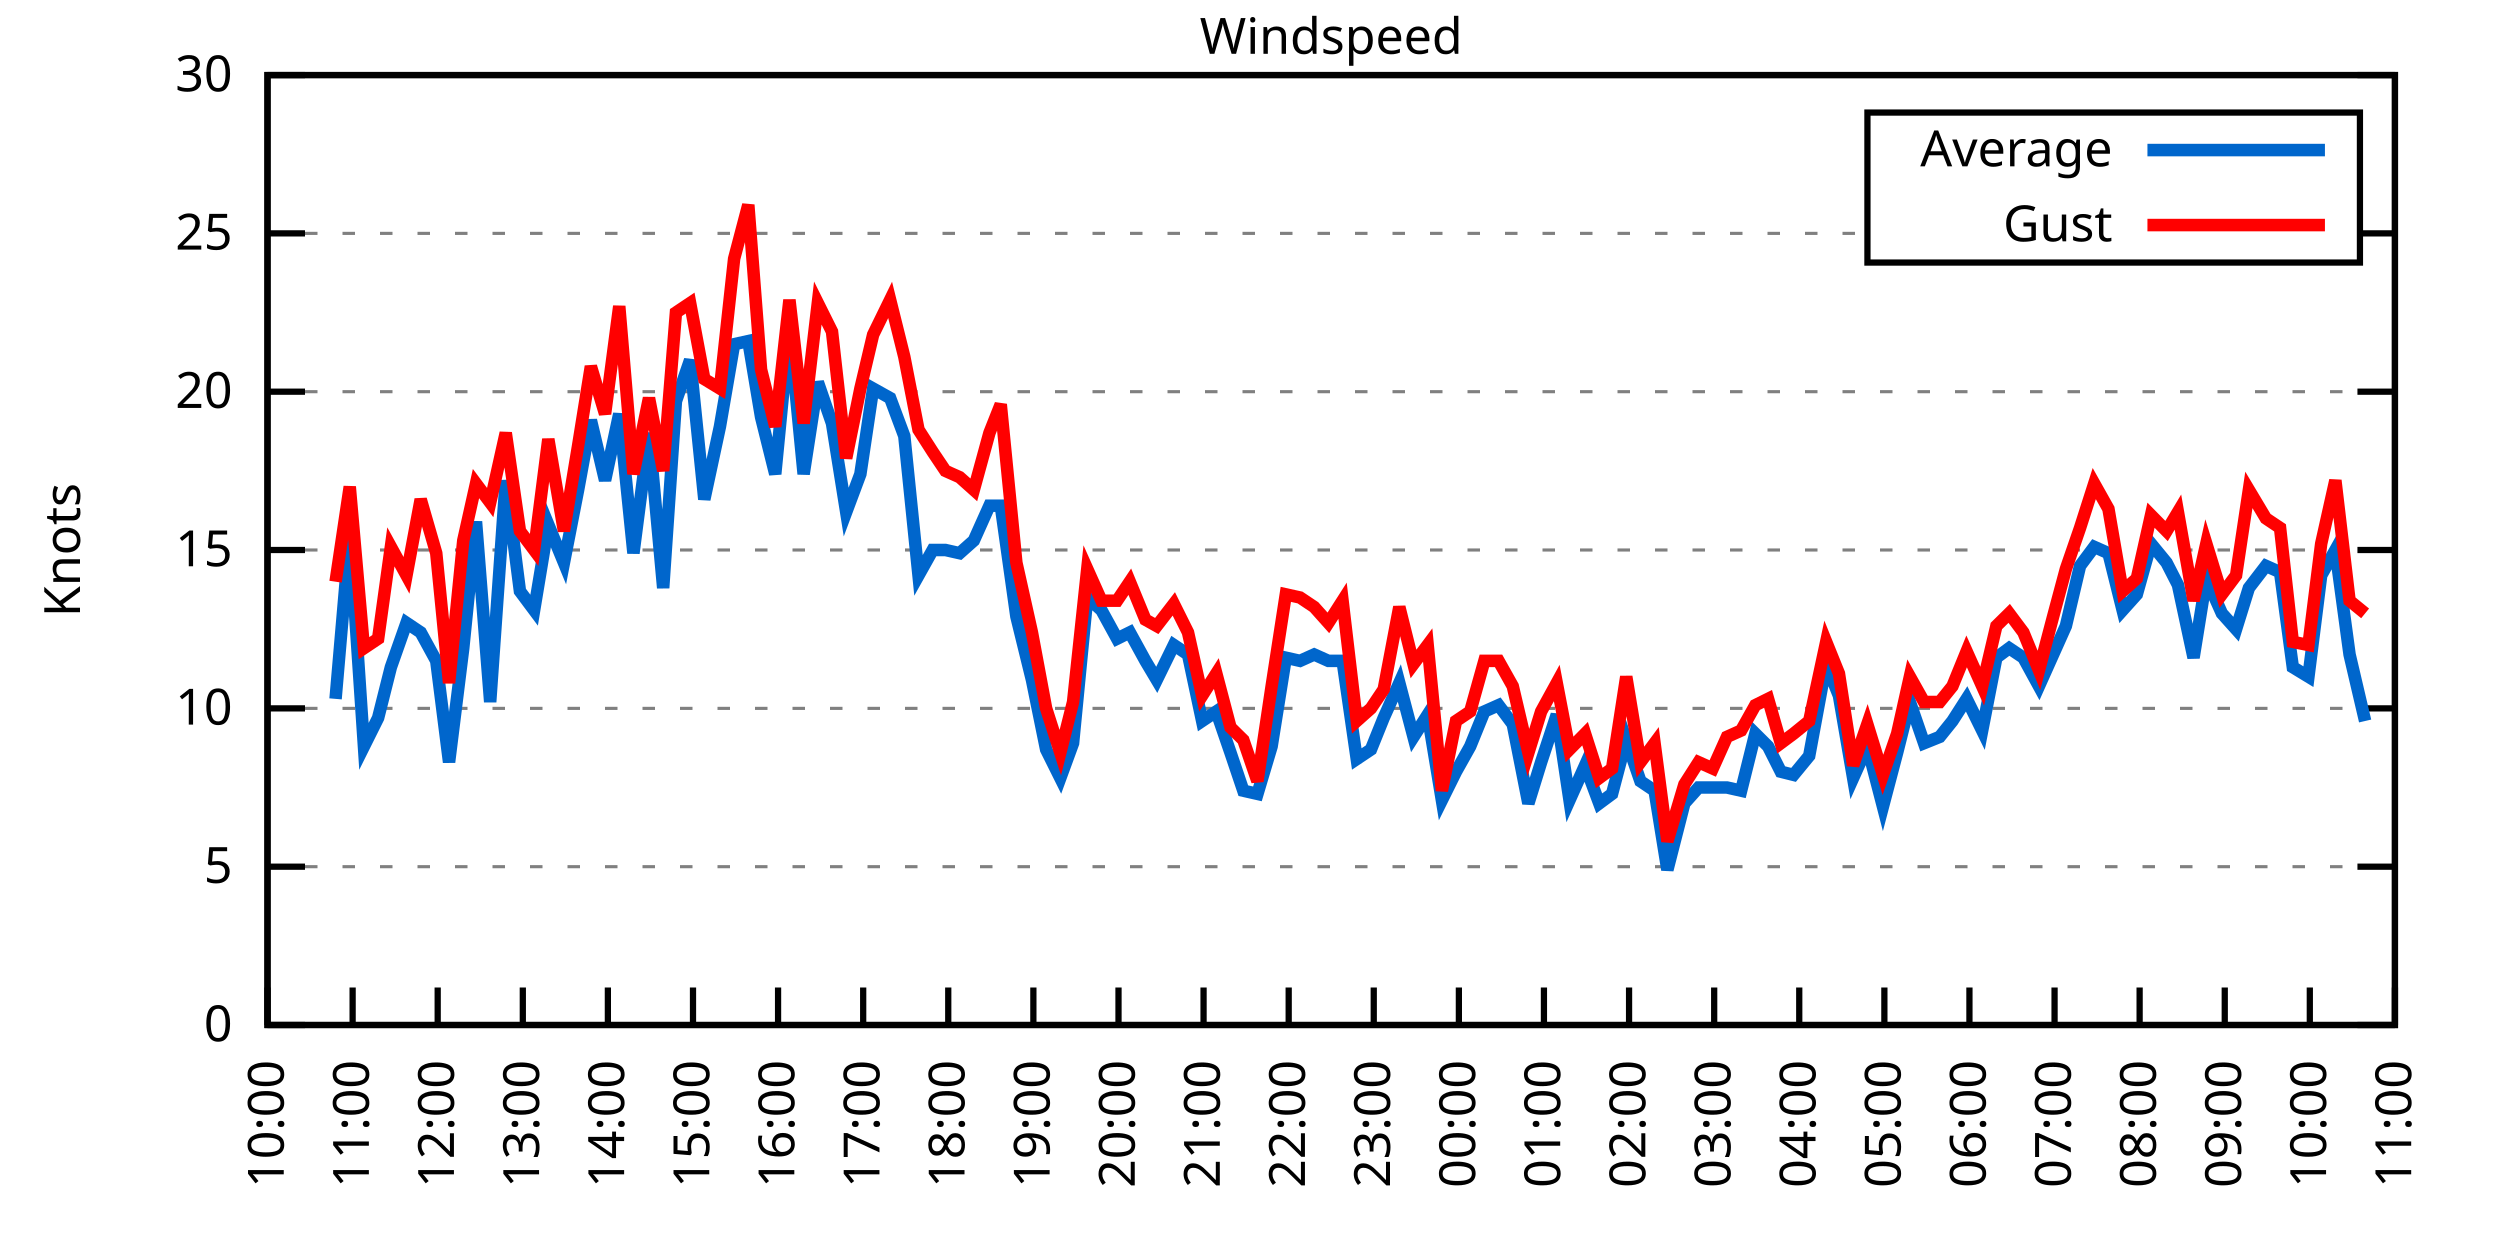
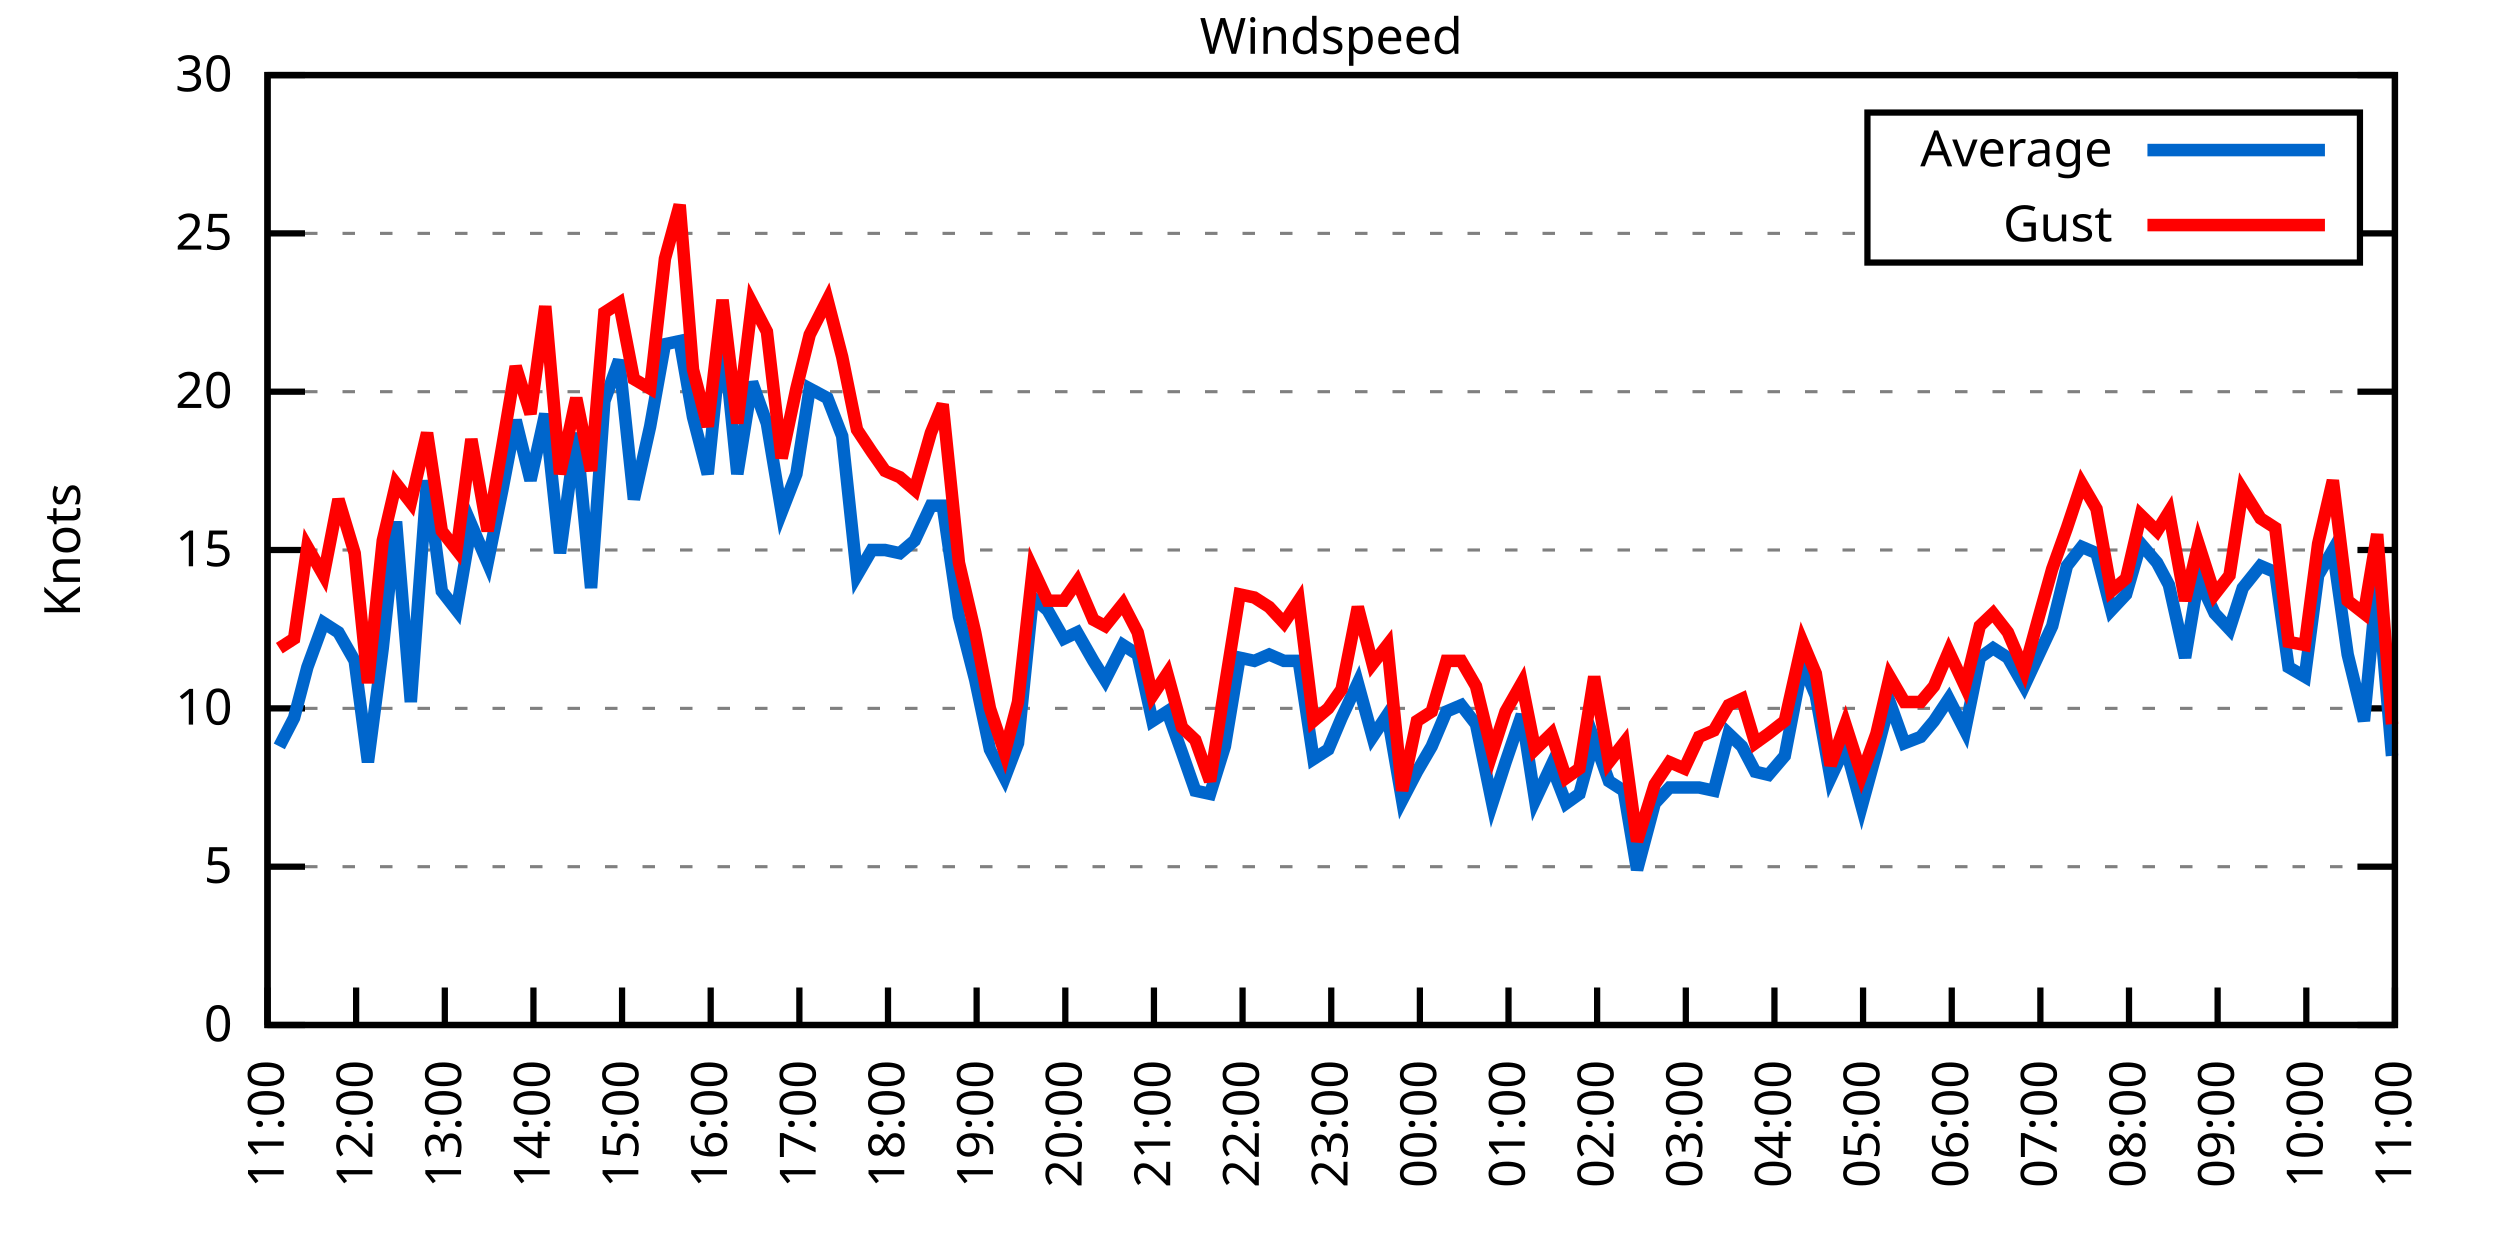
<svg xmlns="http://www.w3.org/2000/svg" xmlns:xlink="http://www.w3.org/1999/xlink" width="400" height="200" viewBox="0 0 400 200">
  <g id="gnuplot_canvas">
    <rect x="0" y="0" width="400" height="200" fill="none" />
    <defs>
      <circle id="gpDot" r="0.5" stroke-width="0.5" stroke="currentColor" />
      <path id="gpPt0" stroke-width="0.333" stroke="currentColor" d="M-1,0 h2 M0,-1 v2" />
      <path id="gpPt1" stroke-width="0.333" stroke="currentColor" d="M-1,-1 L1,1 M1,-1 L-1,1" />
      <path id="gpPt2" stroke-width="0.333" stroke="currentColor" d="M-1,0 L1,0 M0,-1 L0,1 M-1,-1 L1,1 M-1,1 L1,-1" />
      <rect id="gpPt3" stroke-width="0.333" stroke="currentColor" x="-1" y="-1" width="2" height="2" />
      <rect id="gpPt4" stroke-width="0.333" stroke="currentColor" fill="currentColor" x="-1" y="-1" width="2" height="2" />
      <circle id="gpPt5" stroke-width="0.333" stroke="currentColor" cx="0" cy="0" r="1" />
      <use xlink:href="#gpPt5" id="gpPt6" fill="currentColor" stroke="none" />
      <path id="gpPt7" stroke-width="0.333" stroke="currentColor" d="M0,-1.33 L-1.33,0.67 L1.33,0.67 z" />
      <use xlink:href="#gpPt7" id="gpPt8" fill="currentColor" stroke="none" />
      <use xlink:href="#gpPt7" id="gpPt9" stroke="currentColor" transform="rotate(180)" />
      <use xlink:href="#gpPt9" id="gpPt10" fill="currentColor" stroke="none" />
      <use xlink:href="#gpPt3" id="gpPt11" stroke="currentColor" transform="rotate(45)" />
      <use xlink:href="#gpPt11" id="gpPt12" fill="currentColor" stroke="none" />
      <path id="gpPt13" stroke-width="0.333" stroke="currentColor" d="M0,1.330 L1.265,0.411 L0.782,-1.067 L-0.782,-1.076 L-1.265,0.411 z" />
      <use xlink:href="#gpPt13" id="gpPt14" fill="currentColor" stroke="none" />
      <filter id="textbox" filterUnits="objectBoundingBox" x="0" y="0" height="1" width="1">
        <feFlood flood-color="white" flood-opacity="1" result="bgnd" />
        <feComposite in="SourceGraphic" in2="bgnd" operator="atop" />
      </filter>
      <filter id="greybox" filterUnits="objectBoundingBox" x="0" y="0" height="1" width="1">
        <feFlood flood-color="lightgrey" flood-opacity="1" result="grey" />
        <feComposite in="SourceGraphic" in2="grey" operator="atop" />
      </filter>
    </defs>
    <g fill="none" color="white" stroke="currentColor" stroke-width="1.00" stroke-linecap="butt" stroke-linejoin="miter">
</g>
    <g fill="none" color="black" stroke="currentColor" stroke-width="1.00" stroke-linecap="butt" stroke-linejoin="miter">
      <g stroke="none" shape-rendering="crispEdges">
        <polygon fill="rgb(255, 255, 255)" points="42.80,164.00 383.18,164.00 383.18,12.02 42.80,12.02 " />
      </g>
    </g>
    <g fill="none" color="black" stroke="currentColor" stroke-width="1.00" stroke-linecap="butt" stroke-linejoin="miter">
</g>
    <g fill="none" color="black" stroke="black" stroke-width="0.50" stroke-linecap="butt" stroke-linejoin="miter">
</g>
    <g fill="none" color="gray" stroke="currentColor" stroke-width="0.50" stroke-linecap="butt" stroke-linejoin="miter">
      <path stroke="gray" stroke-dasharray="2,4" class="gridline" d="M42.80,164.00 L383.19,164.00  " />
    </g>
    <g fill="none" color="gray" stroke="gray" stroke-width="1.00" stroke-linecap="butt" stroke-linejoin="miter">
</g>
    <g fill="none" color="black" stroke="currentColor" stroke-width="1.00" stroke-linecap="butt" stroke-linejoin="miter">
      <path stroke="black" d="M42.80,164.00 L48.80,164.00 M383.19,164.00 L377.19,164.00  " />
      <g transform="translate(37.20,166.60)" stroke="none" fill="black" font-family="Sans" font-size="8.00" text-anchor="end">
        <text>
          <tspan font-family="Sans"> 0</tspan>
        </text>
      </g>
    </g>
    <g fill="none" color="black" stroke="currentColor" stroke-width="1.00" stroke-linecap="butt" stroke-linejoin="miter">
</g>
    <g fill="none" color="black" stroke="black" stroke-width="0.50" stroke-linecap="butt" stroke-linejoin="miter">
</g>
    <g fill="none" color="gray" stroke="currentColor" stroke-width="0.50" stroke-linecap="butt" stroke-linejoin="miter">
      <path stroke="gray" stroke-dasharray="2,4" class="gridline" d="M42.80,138.67 L383.19,138.67  " />
    </g>
    <g fill="none" color="gray" stroke="gray" stroke-width="1.00" stroke-linecap="butt" stroke-linejoin="miter">
</g>
    <g fill="none" color="black" stroke="currentColor" stroke-width="1.00" stroke-linecap="butt" stroke-linejoin="miter">
      <path stroke="black" d="M42.80,138.67 L48.80,138.67 M383.19,138.67 L377.19,138.67  " />
      <g transform="translate(37.20,141.27)" stroke="none" fill="black" font-family="Sans" font-size="8.00" text-anchor="end">
        <text>
          <tspan font-family="Sans"> 5</tspan>
        </text>
      </g>
    </g>
    <g fill="none" color="black" stroke="currentColor" stroke-width="1.00" stroke-linecap="butt" stroke-linejoin="miter">
</g>
    <g fill="none" color="black" stroke="black" stroke-width="0.50" stroke-linecap="butt" stroke-linejoin="miter">
</g>
    <g fill="none" color="gray" stroke="currentColor" stroke-width="0.50" stroke-linecap="butt" stroke-linejoin="miter">
      <path stroke="gray" stroke-dasharray="2,4" class="gridline" d="M42.80,113.34 L383.19,113.34  " />
    </g>
    <g fill="none" color="gray" stroke="gray" stroke-width="1.00" stroke-linecap="butt" stroke-linejoin="miter">
</g>
    <g fill="none" color="black" stroke="currentColor" stroke-width="1.00" stroke-linecap="butt" stroke-linejoin="miter">
      <path stroke="black" d="M42.80,113.34 L48.80,113.34 M383.19,113.34 L377.19,113.34  " />
      <g transform="translate(37.20,115.94)" stroke="none" fill="black" font-family="Sans" font-size="8.00" text-anchor="end">
        <text>
          <tspan font-family="Sans"> 10</tspan>
        </text>
      </g>
    </g>
    <g fill="none" color="black" stroke="currentColor" stroke-width="1.00" stroke-linecap="butt" stroke-linejoin="miter">
</g>
    <g fill="none" color="black" stroke="black" stroke-width="0.50" stroke-linecap="butt" stroke-linejoin="miter">
</g>
    <g fill="none" color="gray" stroke="currentColor" stroke-width="0.50" stroke-linecap="butt" stroke-linejoin="miter">
      <path stroke="gray" stroke-dasharray="2,4" class="gridline" d="M42.80,88.00 L383.19,88.00  " />
    </g>
    <g fill="none" color="gray" stroke="gray" stroke-width="1.00" stroke-linecap="butt" stroke-linejoin="miter">
</g>
    <g fill="none" color="black" stroke="currentColor" stroke-width="1.00" stroke-linecap="butt" stroke-linejoin="miter">
      <path stroke="black" d="M42.80,88.00 L48.80,88.00 M383.19,88.00 L377.19,88.00  " />
      <g transform="translate(37.20,90.60)" stroke="none" fill="black" font-family="Sans" font-size="8.00" text-anchor="end">
        <text>
          <tspan font-family="Sans"> 15</tspan>
        </text>
      </g>
    </g>
    <g fill="none" color="black" stroke="currentColor" stroke-width="1.00" stroke-linecap="butt" stroke-linejoin="miter">
</g>
    <g fill="none" color="black" stroke="black" stroke-width="0.50" stroke-linecap="butt" stroke-linejoin="miter">
</g>
    <g fill="none" color="gray" stroke="currentColor" stroke-width="0.50" stroke-linecap="butt" stroke-linejoin="miter">
      <path stroke="gray" stroke-dasharray="2,4" class="gridline" d="M42.80,62.67 L383.19,62.67  " />
    </g>
    <g fill="none" color="gray" stroke="gray" stroke-width="1.00" stroke-linecap="butt" stroke-linejoin="miter">
</g>
    <g fill="none" color="black" stroke="currentColor" stroke-width="1.00" stroke-linecap="butt" stroke-linejoin="miter">
      <path stroke="black" d="M42.80,62.67 L48.80,62.67 M383.19,62.67 L377.19,62.67  " />
      <g transform="translate(37.20,65.27)" stroke="none" fill="black" font-family="Sans" font-size="8.00" text-anchor="end">
        <text>
          <tspan font-family="Sans"> 20</tspan>
        </text>
      </g>
    </g>
    <g fill="none" color="black" stroke="currentColor" stroke-width="1.00" stroke-linecap="butt" stroke-linejoin="miter">
</g>
    <g fill="none" color="black" stroke="black" stroke-width="0.50" stroke-linecap="butt" stroke-linejoin="miter">
</g>
    <g fill="none" color="gray" stroke="currentColor" stroke-width="0.50" stroke-linecap="butt" stroke-linejoin="miter">
      <path stroke="gray" stroke-dasharray="2,4" class="gridline" d="M42.80,37.34 L298.79,37.34 M377.59,37.34 L383.19,37.34  " />
    </g>
    <g fill="none" color="gray" stroke="gray" stroke-width="1.00" stroke-linecap="butt" stroke-linejoin="miter">
</g>
    <g fill="none" color="black" stroke="currentColor" stroke-width="1.00" stroke-linecap="butt" stroke-linejoin="miter">
      <path stroke="black" d="M42.80,37.34 L48.80,37.34 M383.19,37.34 L377.19,37.34  " />
      <g transform="translate(37.20,39.94)" stroke="none" fill="black" font-family="Sans" font-size="8.00" text-anchor="end">
        <text>
          <tspan font-family="Sans"> 25</tspan>
        </text>
      </g>
    </g>
    <g fill="none" color="black" stroke="currentColor" stroke-width="1.00" stroke-linecap="butt" stroke-linejoin="miter">
</g>
    <g fill="none" color="black" stroke="black" stroke-width="0.50" stroke-linecap="butt" stroke-linejoin="miter">
</g>
    <g fill="none" color="gray" stroke="currentColor" stroke-width="0.50" stroke-linecap="butt" stroke-linejoin="miter">
      <path stroke="gray" stroke-dasharray="2,4" class="gridline" d="M42.80,12.01 L383.19,12.01  " />
    </g>
    <g fill="none" color="gray" stroke="gray" stroke-width="1.00" stroke-linecap="butt" stroke-linejoin="miter">
</g>
    <g fill="none" color="black" stroke="currentColor" stroke-width="1.00" stroke-linecap="butt" stroke-linejoin="miter">
      <path stroke="black" d="M42.80,12.01 L48.80,12.01 M383.19,12.01 L377.19,12.01  " />
      <g transform="translate(37.20,14.61)" stroke="none" fill="black" font-family="Sans" font-size="8.00" text-anchor="end">
        <text>
          <tspan font-family="Sans"> 30</tspan>
        </text>
      </g>
    </g>
    <g fill="none" color="black" stroke="currentColor" stroke-width="1.00" stroke-linecap="butt" stroke-linejoin="miter">
      <path stroke="black" d="M42.80,164.00 L42.80,158.00  " />
      <g transform="translate(45.40,169.60) rotate(270.00)" stroke="none" fill="black" font-family="Sans" font-size="8.00" text-anchor="end">
        <text>
-           <tspan font-family="Sans">10:00</tspan>
-         </text>
-       </g>
-     </g>
-     <g fill="none" color="black" stroke="currentColor" stroke-width="1.00" stroke-linecap="butt" stroke-linejoin="miter">
-       <path stroke="black" d="M56.42,164.00 L56.42,158.00  " />
-       <g transform="translate(59.02,169.60) rotate(270.00)" stroke="none" fill="black" font-family="Sans" font-size="8.00" text-anchor="end">
-         <text>
          <tspan font-family="Sans">11:00</tspan>
        </text>
      </g>
    </g>
    <g fill="none" color="black" stroke="currentColor" stroke-width="1.00" stroke-linecap="butt" stroke-linejoin="miter">
-       <path stroke="black" d="M70.03,164.00 L70.03,158.00  " />
-       <g transform="translate(72.63,169.60) rotate(270.00)" stroke="none" fill="black" font-family="Sans" font-size="8.00" text-anchor="end">
+       <path stroke="black" d="M56.98,164.00 L56.98,158.00  " />
+       <g transform="translate(59.58,169.60) rotate(270.00)" stroke="none" fill="black" font-family="Sans" font-size="8.00" text-anchor="end">
        <text>
          <tspan font-family="Sans">12:00</tspan>
        </text>
      </g>
    </g>
    <g fill="none" color="black" stroke="currentColor" stroke-width="1.00" stroke-linecap="butt" stroke-linejoin="miter">
-       <path stroke="black" d="M83.65,164.00 L83.65,158.00  " />
-       <g transform="translate(86.25,169.60) rotate(270.00)" stroke="none" fill="black" font-family="Sans" font-size="8.00" text-anchor="end">
+       <path stroke="black" d="M71.17,164.00 L71.17,158.00  " />
+       <g transform="translate(73.77,169.60) rotate(270.00)" stroke="none" fill="black" font-family="Sans" font-size="8.00" text-anchor="end">
        <text>
          <tspan font-family="Sans">13:00</tspan>
        </text>
      </g>
    </g>
    <g fill="none" color="black" stroke="currentColor" stroke-width="1.00" stroke-linecap="butt" stroke-linejoin="miter">
-       <path stroke="black" d="M97.26,164.00 L97.26,158.00  " />
-       <g transform="translate(99.86,169.60) rotate(270.00)" stroke="none" fill="black" font-family="Sans" font-size="8.00" text-anchor="end">
+       <path stroke="black" d="M85.35,164.00 L85.35,158.00  " />
+       <g transform="translate(87.95,169.60) rotate(270.00)" stroke="none" fill="black" font-family="Sans" font-size="8.00" text-anchor="end">
        <text>
          <tspan font-family="Sans">14:00</tspan>
        </text>
      </g>
    </g>
    <g fill="none" color="black" stroke="currentColor" stroke-width="1.00" stroke-linecap="butt" stroke-linejoin="miter">
-       <path stroke="black" d="M110.88,164.00 L110.88,158.00  " />
-       <g transform="translate(113.48,169.60) rotate(270.00)" stroke="none" fill="black" font-family="Sans" font-size="8.00" text-anchor="end">
+       <path stroke="black" d="M99.53,164.00 L99.53,158.00  " />
+       <g transform="translate(102.13,169.60) rotate(270.00)" stroke="none" fill="black" font-family="Sans" font-size="8.00" text-anchor="end">
        <text>
          <tspan font-family="Sans">15:00</tspan>
        </text>
      </g>
    </g>
    <g fill="none" color="black" stroke="currentColor" stroke-width="1.00" stroke-linecap="butt" stroke-linejoin="miter">
-       <path stroke="black" d="M124.49,164.00 L124.49,158.00  " />
-       <g transform="translate(127.09,169.60) rotate(270.00)" stroke="none" fill="black" font-family="Sans" font-size="8.00" text-anchor="end">
+       <path stroke="black" d="M113.71,164.00 L113.71,158.00  " />
+       <g transform="translate(116.31,169.60) rotate(270.00)" stroke="none" fill="black" font-family="Sans" font-size="8.00" text-anchor="end">
        <text>
          <tspan font-family="Sans">16:00</tspan>
        </text>
      </g>
    </g>
    <g fill="none" color="black" stroke="currentColor" stroke-width="1.00" stroke-linecap="butt" stroke-linejoin="miter">
-       <path stroke="black" d="M138.11,164.00 L138.11,158.00  " />
-       <g transform="translate(140.71,169.60) rotate(270.00)" stroke="none" fill="black" font-family="Sans" font-size="8.00" text-anchor="end">
+       <path stroke="black" d="M127.90,164.00 L127.90,158.00  " />
+       <g transform="translate(130.50,169.60) rotate(270.00)" stroke="none" fill="black" font-family="Sans" font-size="8.00" text-anchor="end">
        <text>
          <tspan font-family="Sans">17:00</tspan>
        </text>
      </g>
    </g>
    <g fill="none" color="black" stroke="currentColor" stroke-width="1.00" stroke-linecap="butt" stroke-linejoin="miter">
-       <path stroke="black" d="M151.72,164.00 L151.72,158.00  " />
-       <g transform="translate(154.32,169.60) rotate(270.00)" stroke="none" fill="black" font-family="Sans" font-size="8.00" text-anchor="end">
+       <path stroke="black" d="M142.08,164.00 L142.08,158.00  " />
+       <g transform="translate(144.68,169.60) rotate(270.00)" stroke="none" fill="black" font-family="Sans" font-size="8.00" text-anchor="end">
        <text>
          <tspan font-family="Sans">18:00</tspan>
        </text>
      </g>
    </g>
    <g fill="none" color="black" stroke="currentColor" stroke-width="1.00" stroke-linecap="butt" stroke-linejoin="miter">
-       <path stroke="black" d="M165.34,164.00 L165.34,158.00  " />
-       <g transform="translate(167.94,169.60) rotate(270.00)" stroke="none" fill="black" font-family="Sans" font-size="8.00" text-anchor="end">
+       <path stroke="black" d="M156.26,164.00 L156.26,158.00  " />
+       <g transform="translate(158.86,169.60) rotate(270.00)" stroke="none" fill="black" font-family="Sans" font-size="8.00" text-anchor="end">
        <text>
          <tspan font-family="Sans">19:00</tspan>
        </text>
      </g>
    </g>
    <g fill="none" color="black" stroke="currentColor" stroke-width="1.00" stroke-linecap="butt" stroke-linejoin="miter">
-       <path stroke="black" d="M178.96,164.00 L178.96,158.00  " />
-       <g transform="translate(181.56,169.60) rotate(270.00)" stroke="none" fill="black" font-family="Sans" font-size="8.00" text-anchor="end">
+       <path stroke="black" d="M170.45,164.00 L170.45,158.00  " />
+       <g transform="translate(173.05,169.60) rotate(270.00)" stroke="none" fill="black" font-family="Sans" font-size="8.00" text-anchor="end">
        <text>
          <tspan font-family="Sans">20:00</tspan>
        </text>
      </g>
    </g>
    <g fill="none" color="black" stroke="currentColor" stroke-width="1.00" stroke-linecap="butt" stroke-linejoin="miter">
-       <path stroke="black" d="M192.57,164.00 L192.57,158.00  " />
-       <g transform="translate(195.17,169.60) rotate(270.00)" stroke="none" fill="black" font-family="Sans" font-size="8.00" text-anchor="end">
+       <path stroke="black" d="M184.63,164.00 L184.63,158.00  " />
+       <g transform="translate(187.23,169.60) rotate(270.00)" stroke="none" fill="black" font-family="Sans" font-size="8.00" text-anchor="end">
        <text>
          <tspan font-family="Sans">21:00</tspan>
        </text>
      </g>
    </g>
    <g fill="none" color="black" stroke="currentColor" stroke-width="1.00" stroke-linecap="butt" stroke-linejoin="miter">
-       <path stroke="black" d="M206.19,164.00 L206.19,158.00  " />
-       <g transform="translate(208.79,169.60) rotate(270.00)" stroke="none" fill="black" font-family="Sans" font-size="8.00" text-anchor="end">
+       <path stroke="black" d="M198.81,164.00 L198.81,158.00  " />
+       <g transform="translate(201.41,169.60) rotate(270.00)" stroke="none" fill="black" font-family="Sans" font-size="8.00" text-anchor="end">
        <text>
          <tspan font-family="Sans">22:00</tspan>
        </text>
      </g>
    </g>
    <g fill="none" color="black" stroke="currentColor" stroke-width="1.00" stroke-linecap="butt" stroke-linejoin="miter">
-       <path stroke="black" d="M219.80,164.00 L219.80,158.00  " />
-       <g transform="translate(222.40,169.60) rotate(270.00)" stroke="none" fill="black" font-family="Sans" font-size="8.00" text-anchor="end">
+       <path stroke="black" d="M213.00,164.00 L213.00,158.00  " />
+       <g transform="translate(215.60,169.60) rotate(270.00)" stroke="none" fill="black" font-family="Sans" font-size="8.00" text-anchor="end">
        <text>
          <tspan font-family="Sans">23:00</tspan>
        </text>
      </g>
    </g>
    <g fill="none" color="black" stroke="currentColor" stroke-width="1.00" stroke-linecap="butt" stroke-linejoin="miter">
-       <path stroke="black" d="M233.42,164.00 L233.42,158.00  " />
-       <g transform="translate(236.02,169.60) rotate(270.00)" stroke="none" fill="black" font-family="Sans" font-size="8.00" text-anchor="end">
+       <path stroke="black" d="M227.18,164.00 L227.18,158.00  " />
+       <g transform="translate(229.78,169.60) rotate(270.00)" stroke="none" fill="black" font-family="Sans" font-size="8.00" text-anchor="end">
        <text>
          <tspan font-family="Sans">00:00</tspan>
        </text>
      </g>
    </g>
    <g fill="none" color="black" stroke="currentColor" stroke-width="1.00" stroke-linecap="butt" stroke-linejoin="miter">
-       <path stroke="black" d="M247.03,164.00 L247.03,158.00  " />
-       <g transform="translate(249.63,169.60) rotate(270.00)" stroke="none" fill="black" font-family="Sans" font-size="8.00" text-anchor="end">
+       <path stroke="black" d="M241.36,164.00 L241.36,158.00  " />
+       <g transform="translate(243.96,169.60) rotate(270.00)" stroke="none" fill="black" font-family="Sans" font-size="8.00" text-anchor="end">
        <text>
          <tspan font-family="Sans">01:00</tspan>
        </text>
      </g>
    </g>
    <g fill="none" color="black" stroke="currentColor" stroke-width="1.00" stroke-linecap="butt" stroke-linejoin="miter">
-       <path stroke="black" d="M260.65,164.00 L260.65,158.00  " />
-       <g transform="translate(263.25,169.60) rotate(270.00)" stroke="none" fill="black" font-family="Sans" font-size="8.00" text-anchor="end">
+       <path stroke="black" d="M255.54,164.00 L255.54,158.00  " />
+       <g transform="translate(258.14,169.60) rotate(270.00)" stroke="none" fill="black" font-family="Sans" font-size="8.00" text-anchor="end">
        <text>
          <tspan font-family="Sans">02:00</tspan>
        </text>
      </g>
    </g>
    <g fill="none" color="black" stroke="currentColor" stroke-width="1.00" stroke-linecap="butt" stroke-linejoin="miter">
-       <path stroke="black" d="M274.27,164.00 L274.27,158.00  " />
-       <g transform="translate(276.87,169.60) rotate(270.00)" stroke="none" fill="black" font-family="Sans" font-size="8.00" text-anchor="end">
+       <path stroke="black" d="M269.73,164.00 L269.73,158.00  " />
+       <g transform="translate(272.33,169.60) rotate(270.00)" stroke="none" fill="black" font-family="Sans" font-size="8.00" text-anchor="end">
        <text>
          <tspan font-family="Sans">03:00</tspan>
        </text>
      </g>
    </g>
    <g fill="none" color="black" stroke="currentColor" stroke-width="1.00" stroke-linecap="butt" stroke-linejoin="miter">
-       <path stroke="black" d="M287.88,164.00 L287.88,158.00  " />
-       <g transform="translate(290.48,169.60) rotate(270.00)" stroke="none" fill="black" font-family="Sans" font-size="8.00" text-anchor="end">
+       <path stroke="black" d="M283.91,164.00 L283.91,158.00  " />
+       <g transform="translate(286.51,169.60) rotate(270.00)" stroke="none" fill="black" font-family="Sans" font-size="8.00" text-anchor="end">
        <text>
          <tspan font-family="Sans">04:00</tspan>
        </text>
      </g>
    </g>
    <g fill="none" color="black" stroke="currentColor" stroke-width="1.00" stroke-linecap="butt" stroke-linejoin="miter">
-       <path stroke="black" d="M301.50,164.00 L301.50,158.00  " />
-       <g transform="translate(304.10,169.60) rotate(270.00)" stroke="none" fill="black" font-family="Sans" font-size="8.00" text-anchor="end">
+       <path stroke="black" d="M298.09,164.00 L298.09,158.00  " />
+       <g transform="translate(300.69,169.60) rotate(270.00)" stroke="none" fill="black" font-family="Sans" font-size="8.00" text-anchor="end">
        <text>
          <tspan font-family="Sans">05:00</tspan>
        </text>
      </g>
    </g>
    <g fill="none" color="black" stroke="currentColor" stroke-width="1.00" stroke-linecap="butt" stroke-linejoin="miter">
-       <path stroke="black" d="M315.11,164.00 L315.11,158.00  " />
-       <g transform="translate(317.71,169.60) rotate(270.00)" stroke="none" fill="black" font-family="Sans" font-size="8.00" text-anchor="end">
+       <path stroke="black" d="M312.28,164.00 L312.28,158.00  " />
+       <g transform="translate(314.88,169.60) rotate(270.00)" stroke="none" fill="black" font-family="Sans" font-size="8.00" text-anchor="end">
        <text>
          <tspan font-family="Sans">06:00</tspan>
        </text>
      </g>
    </g>
    <g fill="none" color="black" stroke="currentColor" stroke-width="1.00" stroke-linecap="butt" stroke-linejoin="miter">
-       <path stroke="black" d="M328.73,164.00 L328.73,158.00  " />
-       <g transform="translate(331.33,169.60) rotate(270.00)" stroke="none" fill="black" font-family="Sans" font-size="8.00" text-anchor="end">
+       <path stroke="black" d="M326.46,164.00 L326.46,158.00  " />
+       <g transform="translate(329.06,169.60) rotate(270.00)" stroke="none" fill="black" font-family="Sans" font-size="8.00" text-anchor="end">
        <text>
          <tspan font-family="Sans">07:00</tspan>
        </text>
      </g>
    </g>
    <g fill="none" color="black" stroke="currentColor" stroke-width="1.00" stroke-linecap="butt" stroke-linejoin="miter">
-       <path stroke="black" d="M342.34,164.00 L342.34,158.00  " />
-       <g transform="translate(344.94,169.60) rotate(270.00)" stroke="none" fill="black" font-family="Sans" font-size="8.00" text-anchor="end">
+       <path stroke="black" d="M340.64,164.00 L340.64,158.00  " />
+       <g transform="translate(343.24,169.60) rotate(270.00)" stroke="none" fill="black" font-family="Sans" font-size="8.00" text-anchor="end">
        <text>
          <tspan font-family="Sans">08:00</tspan>
        </text>
      </g>
    </g>
    <g fill="none" color="black" stroke="currentColor" stroke-width="1.00" stroke-linecap="butt" stroke-linejoin="miter">
-       <path stroke="black" d="M355.96,164.00 L355.96,158.00  " />
-       <g transform="translate(358.56,169.60) rotate(270.00)" stroke="none" fill="black" font-family="Sans" font-size="8.00" text-anchor="end">
+       <path stroke="black" d="M354.82,164.00 L354.82,158.00  " />
+       <g transform="translate(357.42,169.60) rotate(270.00)" stroke="none" fill="black" font-family="Sans" font-size="8.00" text-anchor="end">
        <text>
          <tspan font-family="Sans">09:00</tspan>
        </text>
      </g>
    </g>
    <g fill="none" color="black" stroke="currentColor" stroke-width="1.00" stroke-linecap="butt" stroke-linejoin="miter">
-       <path stroke="black" d="M369.57,164.00 L369.57,158.00  " />
-       <g transform="translate(372.17,169.60) rotate(270.00)" stroke="none" fill="black" font-family="Sans" font-size="8.00" text-anchor="end">
+       <path stroke="black" d="M369.01,164.00 L369.01,158.00  " />
+       <g transform="translate(371.61,169.60) rotate(270.00)" stroke="none" fill="black" font-family="Sans" font-size="8.00" text-anchor="end">
        <text>
          <tspan font-family="Sans">10:00</tspan>
        </text>
      </g>
    </g>
    <g fill="none" color="black" stroke="currentColor" stroke-width="1.00" stroke-linecap="butt" stroke-linejoin="miter">
      <path stroke="black" d="M383.19,164.00 L383.19,158.00  " />
      <g transform="translate(385.79,169.60) rotate(270.00)" stroke="none" fill="black" font-family="Sans" font-size="8.00" text-anchor="end">
        <text>
          <tspan font-family="Sans">11:00</tspan>
        </text>
      </g>
    </g>
    <g fill="none" color="black" stroke="currentColor" stroke-width="1.00" stroke-linecap="butt" stroke-linejoin="miter">
</g>
    <g fill="none" color="black" stroke="currentColor" stroke-width="1.00" stroke-linecap="butt" stroke-linejoin="miter">
      <path stroke="black" d="M42.80,12.01 L42.80,164.00 L383.19,164.00 L383.19,12.01 L42.80,12.01 Z  " />
    </g>
    <g fill="none" color="black" stroke="currentColor" stroke-width="1.00" stroke-linecap="butt" stroke-linejoin="miter">
</g>
    <g fill="none" color="black" stroke="currentColor" stroke-width="1.00" stroke-linecap="butt" stroke-linejoin="miter">
      <path stroke="black" d="M298.79,42.01 L298.79,18.01 L377.59,18.01 L377.59,42.01 L298.79,42.01 Z  " />
    </g>
    <g id="Windspeed_plot_1">
      <g fill="none" color="white" stroke="black" stroke-width="2.00" stroke-linecap="butt" stroke-linejoin="miter">
</g>
      <g fill="none" color="black" stroke="currentColor" stroke-width="2.00" stroke-linecap="butt" stroke-linejoin="miter">
        <g transform="translate(337.99,26.61)" stroke="none" fill="black" font-family="Sans" font-size="8.00" text-anchor="end">
          <text>
            <tspan font-family="Sans">Average</tspan>
          </text>
        </g>
      </g>
      <g fill="none" color="black" stroke="currentColor" stroke-width="2.00" stroke-linecap="butt" stroke-linejoin="miter">
-         <path stroke="rgb(  0, 102, 204)" d="M343.59,24.01 L371.99,24.01 M53.69,111.82 L55.96,85.47 L58.23,119.42 L60.50,114.86 L62.54,106.75 L65.04,99.66   L67.31,101.18 L69.80,105.74 L71.85,121.95 L74.12,103.71 L76.16,83.45 L78.43,112.32 L80.92,76.86 L83.19,94.59   L85.46,97.63 L87.73,83.95 L90.23,90.03 L92.50,78.38 L94.54,67.23 L96.81,76.86 L99.08,66.22 L101.35,88.51   L103.84,69.26 L106.11,94.08 L108.15,64.19 L110.42,57.61 L112.69,79.90 L115.19,68.25 L117.46,55.07 L119.73,54.57   L121.77,66.73 L124.04,75.85 L126.31,52.54 L128.58,75.85 L130.85,61.15 L133.12,67.74 L135.39,81.93 L137.66,75.85   L139.70,62.17 L142.42,63.69 L144.69,69.77 L146.96,92.06 L149.23,88.00 L151.27,88.00 L153.54,88.51 L155.81,86.49   L158.31,80.91 L160.12,80.91 L162.62,98.64 L165.11,108.78 L167.38,119.92 L169.65,124.48 L171.69,118.91 L173.96,95.60   L176.23,97.63 L178.73,102.19 L180.77,101.18 L183.27,105.74 L185.08,108.78 L187.81,103.20 L190.08,104.72 L192.34,115.36   L194.61,113.84 L196.88,120.43 L198.93,126.51 L201.19,127.02 L203.46,119.42 L205.73,105.23 L208.00,105.74 L210.27,104.72   L212.54,105.74 L214.81,105.74 L217.08,121.44 L219.35,119.92 L221.39,114.86 L223.89,109.28 L226.16,117.90 L228.43,114.35   L230.70,128.03 L232.96,123.47 L235.23,119.42 L237.50,113.84 L239.77,112.83 L242.04,115.87 L244.54,128.54 L246.58,121.95   L249.08,114.35 L251.12,128.03 L253.61,122.46 L255.88,128.54 L257.93,127.02 L260.20,118.40 L262.47,124.99 L264.73,126.51   L266.78,139.17 L269.50,128.54 L271.77,126.00 L274.04,126.00 L276.31,126.00 L278.58,126.51 L280.85,117.39 L282.89,119.42   L284.93,123.47 L286.97,123.98 L289.47,120.94 L292.19,106.24 L294.23,111.31 L296.50,124.48 L298.77,119.42 L301.27,129.04   L303.54,120.43 L305.58,112.32 L307.85,118.91 L310.35,117.90 L312.39,115.36 L314.66,111.82 L317.15,116.88 L319.42,105.23   L321.47,103.71 L323.74,105.23 L326.23,109.79 L328.50,104.72 L330.54,100.16 L332.81,90.54 L335.08,87.50 L337.35,88.51   L339.62,97.63 L341.89,95.10 L344.16,86.99 L346.65,90.03 L348.47,93.58 L350.97,105.23 L353.01,92.56 L355.50,98.14   L357.77,100.67 L359.82,94.08 L362.54,90.54 L364.81,91.55 L366.85,106.75 L369.35,108.27 L371.39,92.06 L373.66,88.00   L375.93,104.72 L378.42,115.36  " />
+         <path stroke="rgb(  0, 102, 204)" d="M343.59,24.01 L371.99,24.01 M44.69,119.42 L47.05,114.86 L49.18,106.75 L51.78,99.66 L54.15,101.18 L56.75,105.74   L58.87,121.95 L61.24,103.71 L63.37,83.45 L65.73,112.32 L68.33,76.86 L70.69,94.59 L73.06,97.63 L75.42,83.95   L78.02,90.03 L80.38,78.38 L82.51,67.23 L84.88,76.86 L87.24,66.22 L89.60,88.51 L92.20,69.26 L94.57,94.08   L96.70,64.19 L99.06,57.61 L101.42,79.90 L104.02,68.25 L106.39,55.07 L108.75,54.57 L110.88,66.73 L113.24,75.85   L115.61,52.54 L117.97,75.85 L120.33,61.15 L122.70,67.74 L125.06,81.93 L127.42,75.85 L129.55,62.17 L132.39,63.69   L134.75,69.77 L137.12,92.06 L139.48,88.00 L141.61,88.00 L143.97,88.51 L146.34,86.49 L148.94,80.91 L150.83,80.91   L153.43,98.64 L156.03,108.78 L158.39,119.92 L160.75,124.48 L162.88,118.91 L165.25,95.60 L167.61,97.63 L170.21,102.19   L172.34,101.18 L174.94,105.74 L176.83,108.78 L179.67,103.20 L182.03,104.72 L184.39,115.36 L186.76,113.84 L189.12,120.43   L191.25,126.51 L193.61,127.02 L195.98,119.42 L198.34,105.23 L200.70,105.74 L203.07,104.72 L205.43,105.74 L207.79,105.74   L210.16,121.44 L212.52,119.92 L214.65,114.86 L217.25,109.28 L219.61,117.90 L221.98,114.35 L224.34,128.03 L226.71,123.47   L229.07,119.42 L231.43,113.84 L233.80,112.83 L236.16,115.87 L238.76,128.54 L240.89,121.95 L243.49,114.35 L245.62,128.03   L248.22,122.46 L250.58,128.54 L252.71,127.02 L255.07,118.40 L257.43,124.99 L259.80,126.51 L261.93,139.17 L264.76,128.54   L267.13,126.00 L269.49,126.00 L271.85,126.00 L274.22,126.51 L276.58,117.39 L278.71,119.42 L280.84,123.47 L282.96,123.98   L285.56,120.94 L288.40,106.24 L290.53,111.31 L292.89,124.48 L295.26,119.42 L297.86,129.04 L300.22,120.43 L302.35,112.32   L304.71,118.91 L307.31,117.90 L309.44,115.36 L311.80,111.82 L314.40,116.88 L316.77,105.23 L318.89,103.71 L321.26,105.23   L323.86,109.79 L326.22,104.72 L328.35,100.16 L330.71,90.54 L333.08,87.50 L335.44,88.51 L337.80,97.63 L340.17,95.10   L342.53,86.99 L345.13,90.03 L347.02,93.58 L349.62,105.23 L351.75,92.56 L354.35,98.14 L356.72,100.67 L358.84,94.08   L361.68,90.54 L364.04,91.55 L366.17,106.75 L368.77,108.27 L370.90,92.06 L373.26,88.00 L375.63,104.72 L378.23,115.36   L380.35,93.07 L382.72,120.94  " />
      </g>
    </g>
    <g id="Windspeed_plot_2">
      <g fill="none" color="black" stroke="currentColor" stroke-width="2.00" stroke-linecap="butt" stroke-linejoin="miter">
        <g transform="translate(337.99,38.61)" stroke="none" fill="black" font-family="Sans" font-size="8.00" text-anchor="end">
          <text>
            <tspan font-family="Sans">Gust</tspan>
          </text>
        </g>
      </g>
      <g fill="none" color="black" stroke="currentColor" stroke-width="2.00" stroke-linecap="butt" stroke-linejoin="miter">
-         <path stroke="rgb(255,   0,   0)" d="M343.59,36.01 L371.99,36.01 M53.69,93.07 L55.96,77.87 L58.23,103.71 L60.50,102.19 L62.54,87.50 L65.04,92.06   L67.31,79.90 L69.80,88.51 L71.85,109.28 L74.12,86.49 L76.16,77.37 L78.43,80.41 L80.92,69.26 L83.19,84.97   L85.46,88.00 L87.73,70.27 L90.23,84.97 L92.50,71.29 L94.54,58.62 L96.81,66.22 L99.08,48.99 L101.35,75.85   L103.84,63.69 L106.11,75.34 L108.15,50.01 L110.42,48.49 L112.69,60.65 L115.19,62.17 L117.46,41.39 L119.73,32.78   L121.77,59.13 L124.04,68.25 L126.31,47.98 L128.58,67.74 L130.85,48.49 L133.12,53.05 L135.39,73.31 L137.66,62.17   L139.70,53.55 L142.42,47.98 L144.69,57.10 L146.96,68.75 L149.23,72.30 L151.27,75.34 L153.54,76.35 L155.81,78.38   L158.31,69.26 L160.12,64.70 L162.62,90.03 L165.11,101.18 L167.38,113.34 L169.65,120.43 L171.69,112.32 L173.96,91.04   L176.23,96.11 L178.73,96.11 L180.77,93.07 L183.27,99.15 L185.08,100.16 L187.81,96.62 L190.08,101.18 L192.34,111.31   L194.61,107.76 L196.88,116.38 L198.93,118.40 L201.19,124.99 L203.46,109.79 L205.73,95.10 L208.00,95.60 L210.27,97.12   L212.54,99.66 L214.81,96.11 L217.08,115.36 L219.35,113.34 L221.39,110.30 L223.89,97.12 L226.16,106.24 L228.43,103.20   L230.70,126.51 L232.96,115.36 L235.23,113.84 L237.50,105.74 L239.77,105.74 L242.04,109.79 L244.54,120.43 L246.58,113.84   L249.08,109.28 L251.12,119.92 L253.61,117.39 L255.88,124.48 L257.93,122.96 L260.20,108.27 L262.47,121.95 L264.73,118.91   L266.78,134.62 L269.50,125.50 L271.77,121.95 L274.04,122.96 L276.31,117.90 L278.58,116.88 L280.85,112.83 L282.89,111.82   L284.93,118.91 L286.97,117.39 L289.47,115.36 L292.19,102.70 L294.23,107.76 L296.50,122.46 L298.77,115.87 L301.27,123.98   L303.54,117.39 L305.58,108.27 L307.85,112.32 L310.35,112.32 L312.39,109.79 L314.66,104.22 L317.15,109.79 L319.42,100.16   L321.47,98.14 L323.74,101.18 L326.23,107.26 L328.50,98.64 L330.54,91.04 L332.81,84.46 L335.08,77.37 L337.35,81.42   L339.62,94.59 L341.89,92.56 L344.16,82.43 L346.65,84.97 L348.47,81.93 L350.97,96.11 L353.01,86.99 L355.50,95.10   L357.77,92.06 L359.82,78.38 L362.54,82.94 L364.81,84.46 L366.85,102.70 L369.35,103.20 L371.39,86.99 L373.66,76.86   L375.93,96.11 L378.42,98.14  " />
+         <path stroke="rgb(255,   0,   0)" d="M343.59,36.01 L371.99,36.01 M44.69,103.71 L47.05,102.19 L49.18,87.50 L51.78,92.06 L54.15,79.90 L56.75,88.51   L58.87,109.28 L61.24,86.49 L63.37,77.37 L65.73,80.41 L68.33,69.26 L70.69,84.97 L73.06,88.00 L75.42,70.27   L78.02,84.97 L80.38,71.29 L82.51,58.62 L84.88,66.22 L87.24,48.99 L89.60,75.85 L92.20,63.69 L94.57,75.34   L96.70,50.01 L99.06,48.49 L101.42,60.65 L104.02,62.17 L106.39,41.39 L108.75,32.78 L110.88,59.13 L113.24,68.25   L115.61,47.98 L117.97,67.74 L120.33,48.49 L122.70,53.05 L125.06,73.31 L127.42,62.17 L129.55,53.55 L132.39,47.98   L134.75,57.10 L137.12,68.75 L139.48,72.30 L141.61,75.34 L143.97,76.35 L146.34,78.38 L148.94,69.26 L150.83,64.70   L153.43,90.03 L156.03,101.18 L158.39,113.34 L160.75,120.43 L162.88,112.32 L165.25,91.04 L167.61,96.11 L170.21,96.11   L172.34,93.07 L174.94,99.15 L176.83,100.16 L179.67,96.62 L182.03,101.18 L184.39,111.31 L186.76,107.76 L189.12,116.38   L191.25,118.40 L193.61,124.99 L195.98,109.79 L198.34,95.10 L200.70,95.60 L203.07,97.12 L205.43,99.66 L207.79,96.11   L210.16,115.36 L212.52,113.34 L214.65,110.30 L217.25,97.12 L219.61,106.24 L221.98,103.20 L224.34,126.51 L226.71,115.36   L229.07,113.84 L231.43,105.74 L233.80,105.74 L236.16,109.79 L238.76,120.43 L240.89,113.84 L243.49,109.28 L245.62,119.92   L248.22,117.39 L250.58,124.48 L252.71,122.96 L255.07,108.27 L257.43,121.95 L259.80,118.91 L261.93,134.62 L264.76,125.50   L267.13,121.95 L269.49,122.96 L271.85,117.90 L274.22,116.88 L276.58,112.83 L278.71,111.82 L280.84,118.91 L282.96,117.39   L285.56,115.36 L288.40,102.70 L290.53,107.76 L292.89,122.46 L295.26,115.87 L297.86,123.98 L300.22,117.39 L302.35,108.27   L304.71,112.32 L307.31,112.32 L309.44,109.79 L311.80,104.22 L314.40,109.79 L316.77,100.16 L318.89,98.14 L321.26,101.18   L323.86,107.26 L326.22,98.64 L328.35,91.04 L330.71,84.46 L333.08,77.37 L335.44,81.42 L337.80,94.59 L340.17,92.56   L342.53,82.43 L345.13,84.97 L347.02,81.93 L349.62,96.11 L351.75,86.99 L354.35,95.10 L356.72,92.06 L358.84,78.38   L361.68,82.94 L364.04,84.46 L366.17,102.70 L368.77,103.20 L370.90,86.99 L373.26,76.86 L375.63,96.11 L378.23,98.14   L380.35,85.47 L382.72,115.87  " />
      </g>
    </g>
    <g fill="none" color="black" stroke="currentColor" stroke-width="2.00" stroke-linecap="butt" stroke-linejoin="miter">
</g>
    <g fill="none" color="black" stroke="black" stroke-width="1.00" stroke-linecap="butt" stroke-linejoin="miter">
</g>
    <g fill="none" color="black" stroke="currentColor" stroke-width="1.00" stroke-linecap="butt" stroke-linejoin="miter">
      <path stroke="black" d="M42.80,12.01 L42.80,164.00 L383.19,164.00 L383.19,12.01 L42.80,12.01 Z  " />
      <g transform="translate(12.80,88.01) rotate(270.00)" stroke="none" fill="black" font-family="Sans" font-size="8.00" text-anchor="middle">
        <text>
          <tspan font-family="Sans">Knots</tspan>
        </text>
      </g>
    </g>
    <g fill="none" color="black" stroke="currentColor" stroke-width="1.00" stroke-linecap="butt" stroke-linejoin="miter">
</g>
    <g fill="none" color="black" stroke="currentColor" stroke-width="1.00" stroke-linecap="butt" stroke-linejoin="miter">
      <g transform="translate(212.99,8.61)" stroke="none" fill="black" font-family="Sans" font-size="8.00" text-anchor="middle">
        <text>
          <tspan font-family="Sans">Windspeed</tspan>
        </text>
      </g>
    </g>
    <g fill="none" color="black" stroke="currentColor" stroke-width="1.00" stroke-linecap="butt" stroke-linejoin="miter">
</g>
  </g>
</svg>
